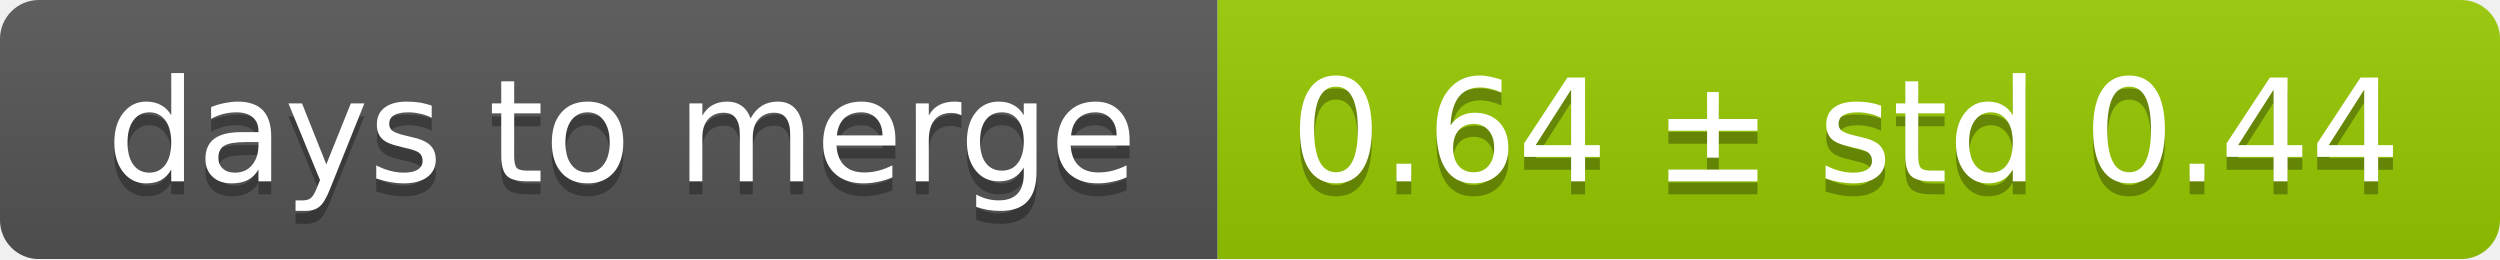
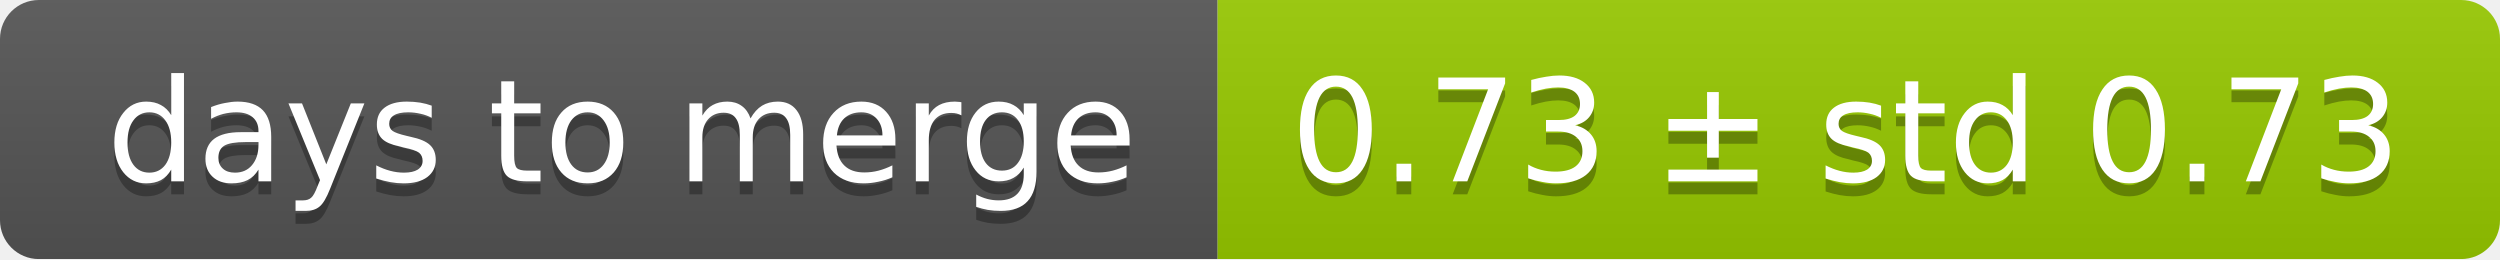
<svg xmlns="http://www.w3.org/2000/svg" width="193" height="20">
  <linearGradient id="smooth" x2="0" y2="100%">
    <stop offset="0" stop-color="#bbb" stop-opacity=".1" />
    <stop offset="1" stop-opacity=".1" />
  </linearGradient>
  <mask id="round">
    <rect width="193" height="20" rx="3" fill="#fff" />
  </mask>
  <g mask="url(#round)">
    <rect width="94" height="20" fill="#555" />
    <rect x="94" width="99" height="20" fill="#97ca00" />
    <rect width="193" height="20" fill="url(#smooth)" />
  </g>
  <g fill="#fff" text-anchor="middle" font-family="DejaVu Sans,Verdana,Geneva,sans-serif" font-size="11">
    <text x="48" y="15" fill="#010101" fill-opacity=".3">days to merge</text>
    <text x="48" y="14">days to merge</text>
-     <text x="142.5" y="15" fill="#010101" fill-opacity=".3">0.64 ± std 0.44</text>
-     <text x="142.5" y="14">0.64 ± std 0.44</text>
+     <text x="142.5" y="15" fill="#010101" fill-opacity=".3">0.73 ± std 0.73</text>
+     <text x="142.5" y="14">0.73 ± std 0.73</text>
  </g>
</svg>
